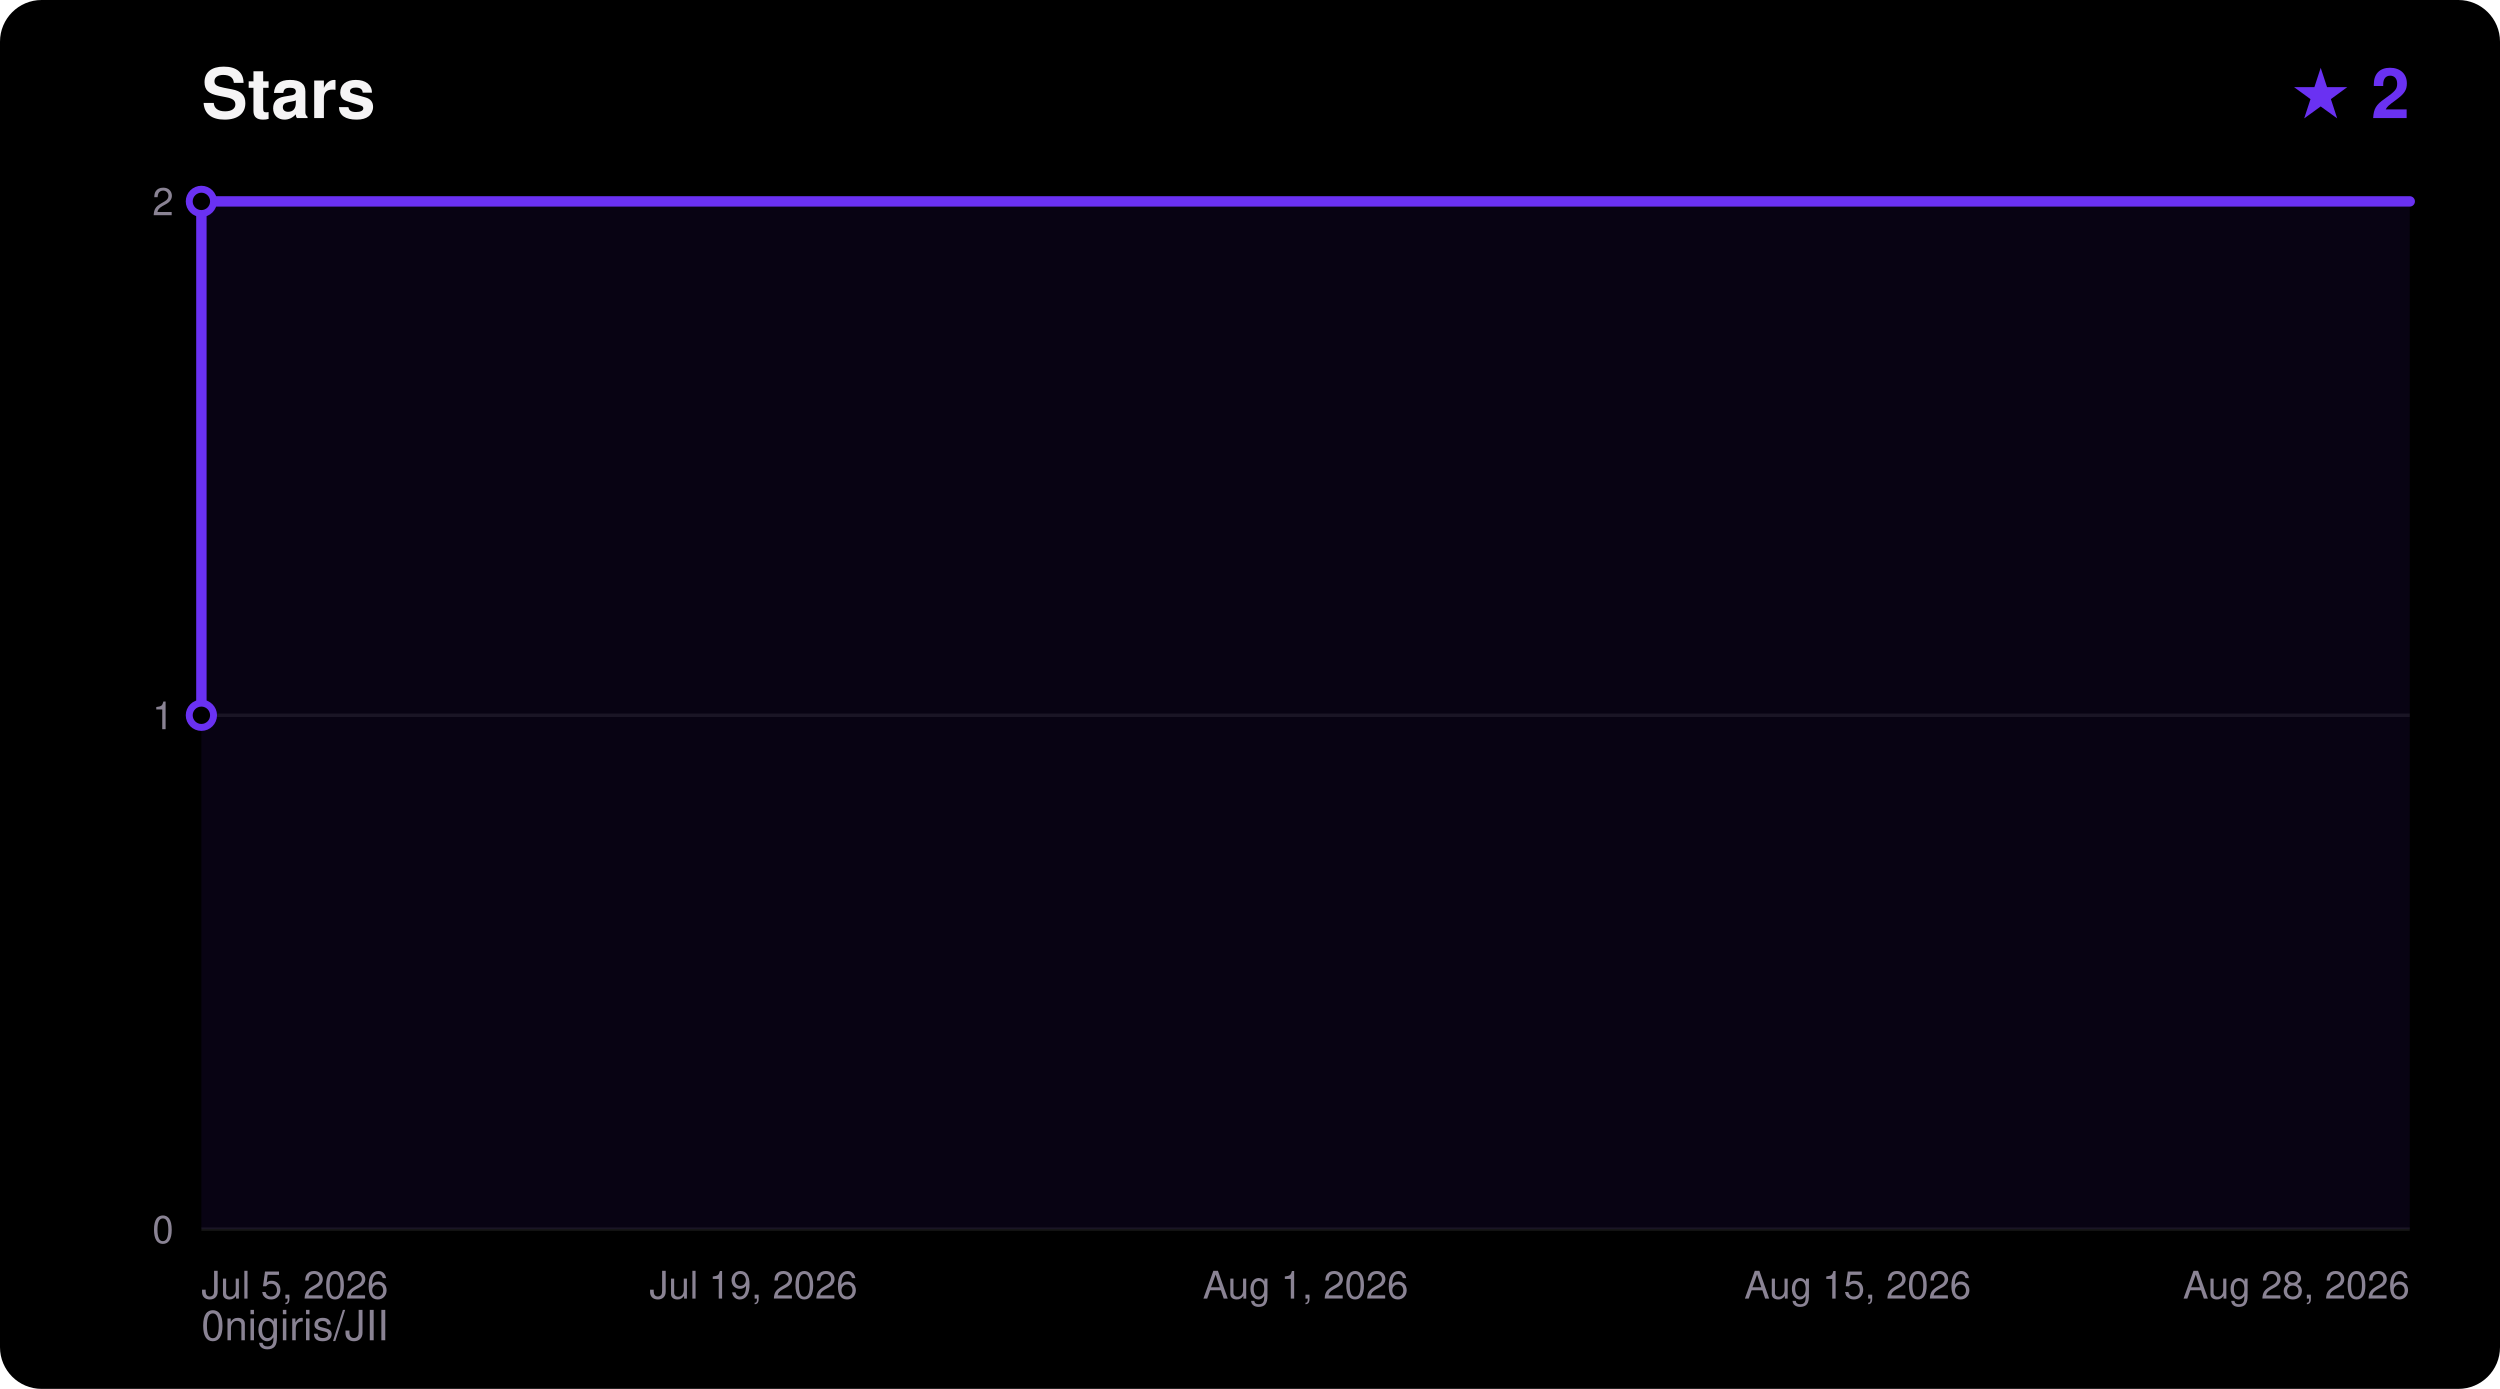
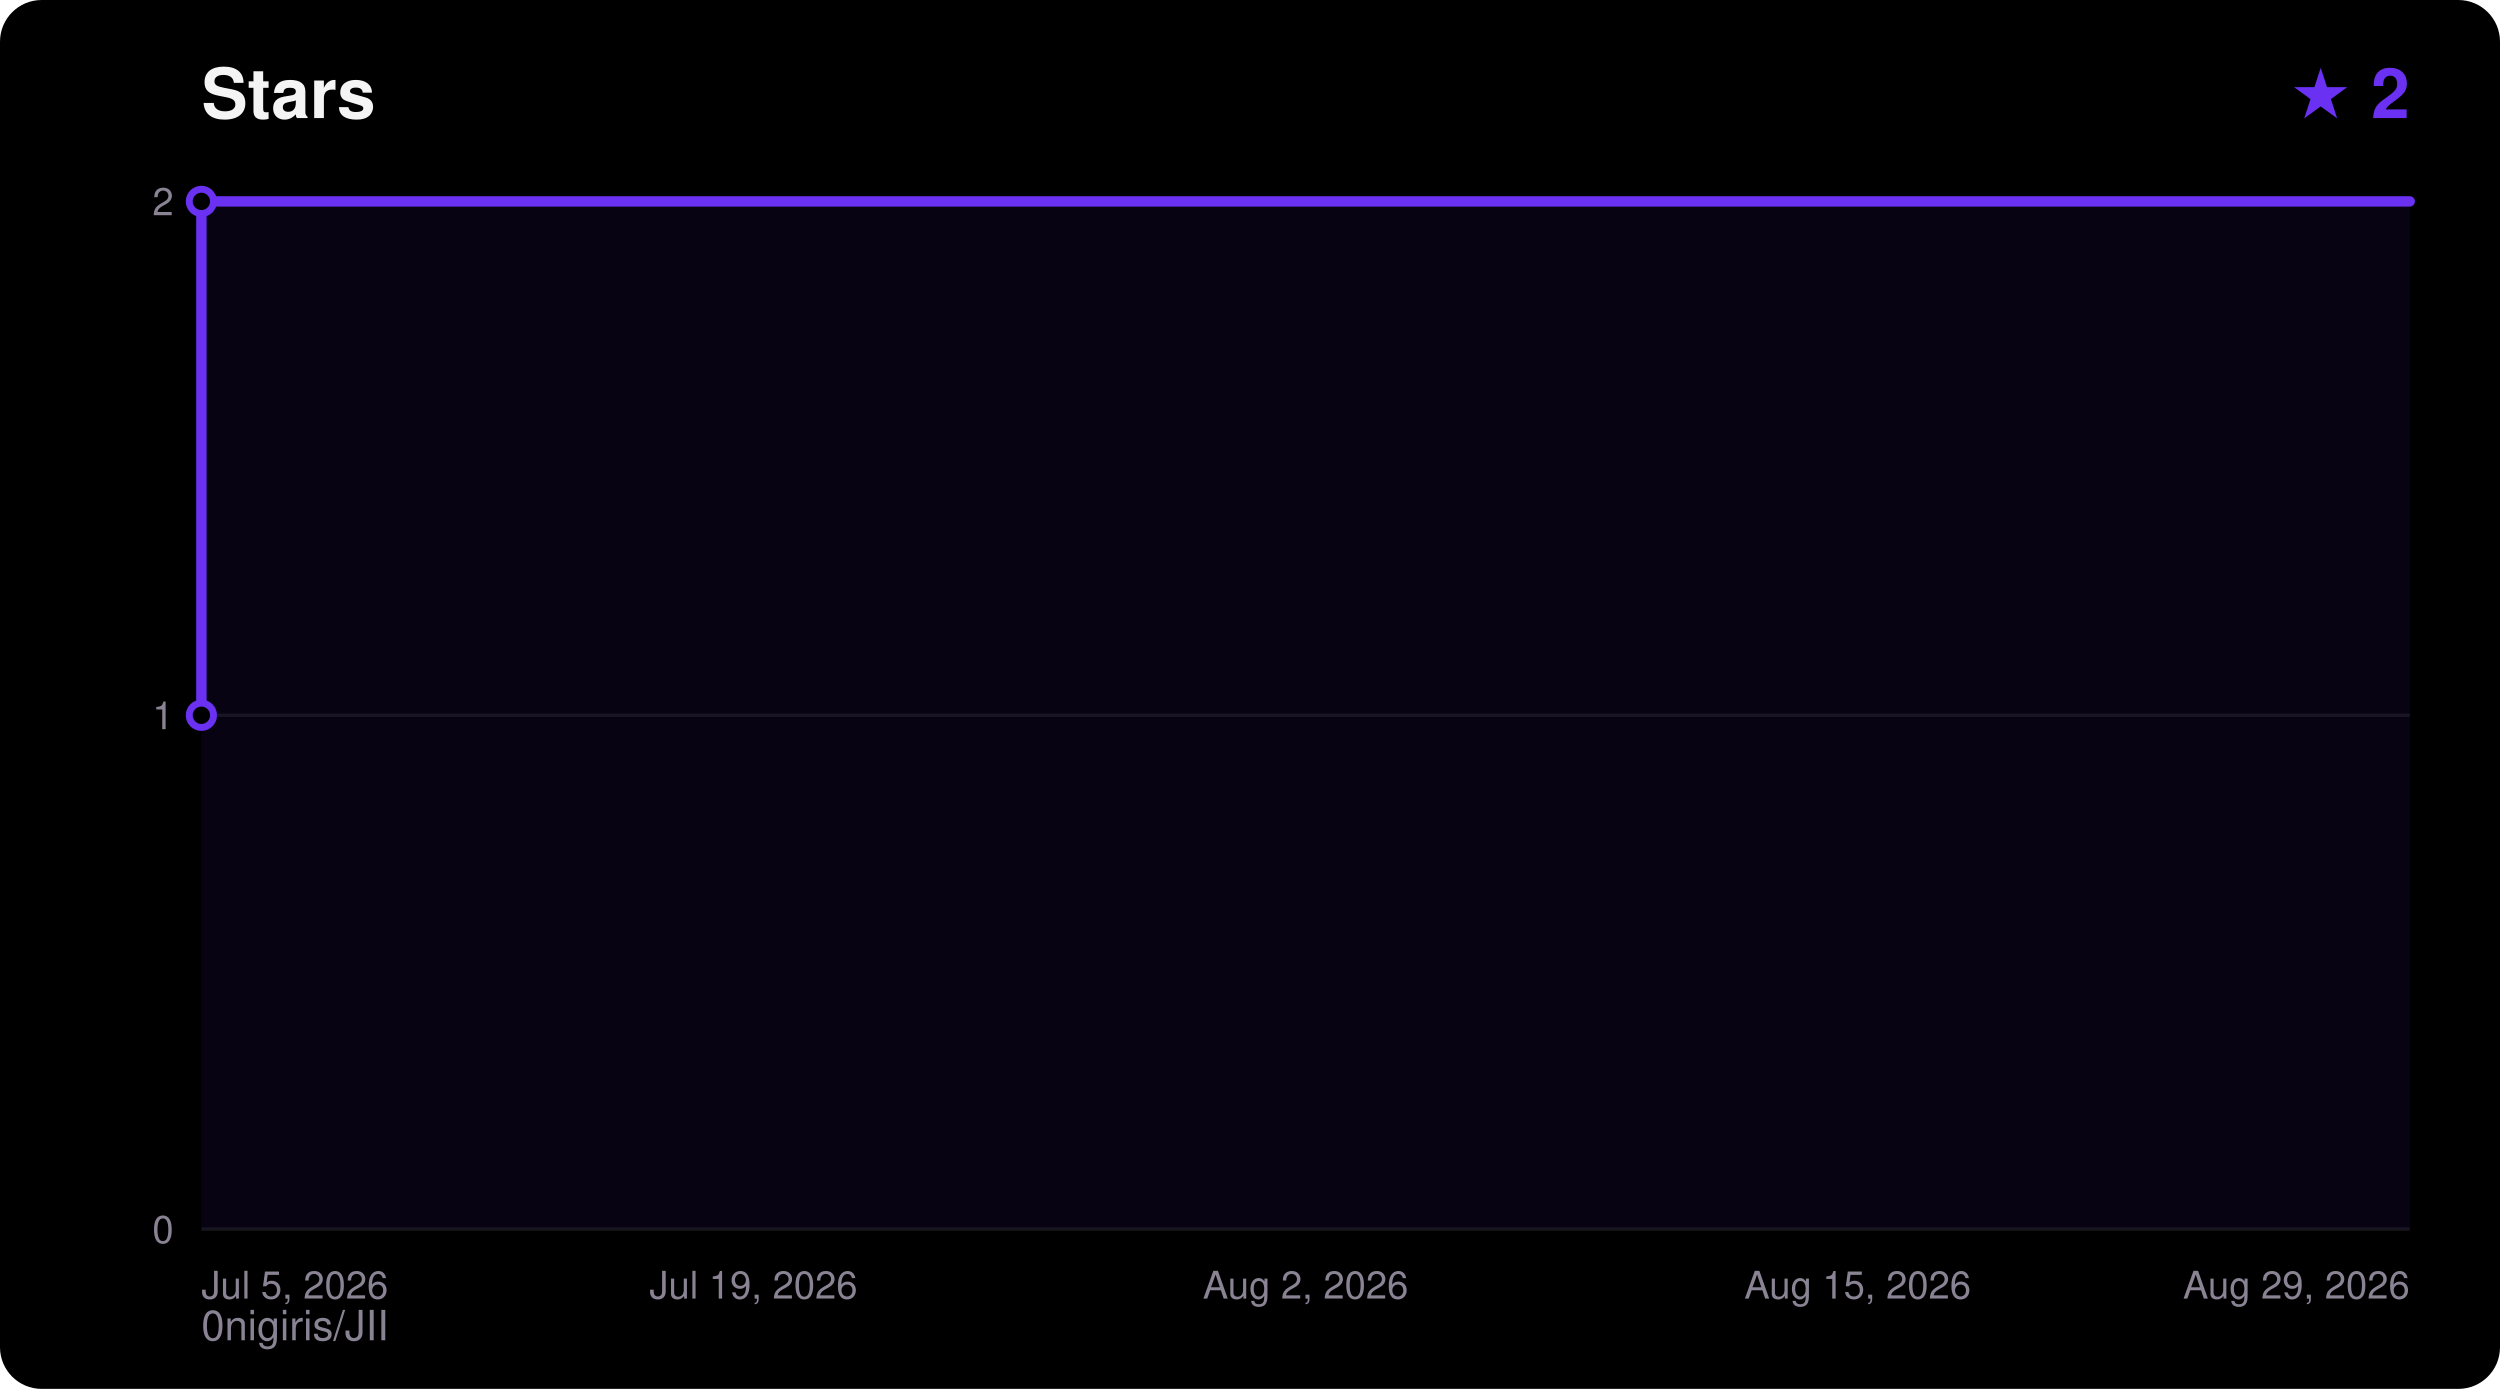
<svg xmlns="http://www.w3.org/2000/svg" width="720" height="400" viewBox="0 0 720 400" font-family="ui-sans-serif,Segoe UI,Helvetica,Arial,sans-serif">
  <rect width="720" height="400" rx="12" fill="#000000" />
  <text x="58" y="34" fill="#F5F4F5" font-size="20" font-weight="700">Stars</text>
  <text x="694" y="34" fill="#6A31F2" font-size="20" font-weight="700" text-anchor="end">★ 2</text>
  <text x="58" y="386" fill="#8A8394" font-size="12">0nigiris/JII</text>
  <line x1="58" y1="354.0" x2="694" y2="354.0" stroke="#FFFFFF14" stroke-width="1" />
  <text x="50" y="358.0" fill="#8A8394" font-size="11" text-anchor="end">0</text>
  <line x1="58" y1="206.0" x2="694" y2="206.0" stroke="#FFFFFF14" stroke-width="1" />
  <text x="50" y="210.0" fill="#8A8394" font-size="11" text-anchor="end">1</text>
  <line x1="58" y1="58.0" x2="694" y2="58.0" stroke="#FFFFFF14" stroke-width="1" />
  <text x="50" y="62.0" fill="#8A8394" font-size="11" text-anchor="end">2</text>
  <text x="58.0" y="374.0" fill="#8A8394" font-size="11" text-anchor="start">Jul 5, 2026</text>
  <text x="217.0" y="374.0" fill="#8A8394" font-size="11" text-anchor="middle">Jul 19, 2026</text>
-   <text x="376.0" y="374.0" fill="#8A8394" font-size="11" text-anchor="middle">Aug 1, 2026</text>
+   <text x="376.0" y="374.0" fill="#8A8394" font-size="11" text-anchor="middle">Aug 2, 2026</text>
  <text x="535.0" y="374.0" fill="#8A8394" font-size="11" text-anchor="middle">Aug 15, 2026</text>
-   <text x="694.0" y="374.0" fill="#8A8394" font-size="11" text-anchor="end">Aug 28, 2026</text>
+   <text x="694.0" y="374.0" fill="#8A8394" font-size="11" text-anchor="end">Aug 29, 2026</text>
  <polygon points="58.0,354.0 58.0,206.0 58.0,58.0 694.0,58.0 694.0,354.0" fill="#6A31F2" fill-opacity="0.08" />
  <polyline points="58.0,206.0 58.0,58.0 694.0,58.0" fill="none" stroke="#6A31F2" stroke-width="3" stroke-linejoin="round" stroke-linecap="round" />
  <circle cx="58.0" cy="206.0" r="3.5" fill="#000000" stroke="#6A31F2" stroke-width="2" />
  <circle cx="58.0" cy="58.0" r="3.5" fill="#000000" stroke="#6A31F2" stroke-width="2" />
</svg>
